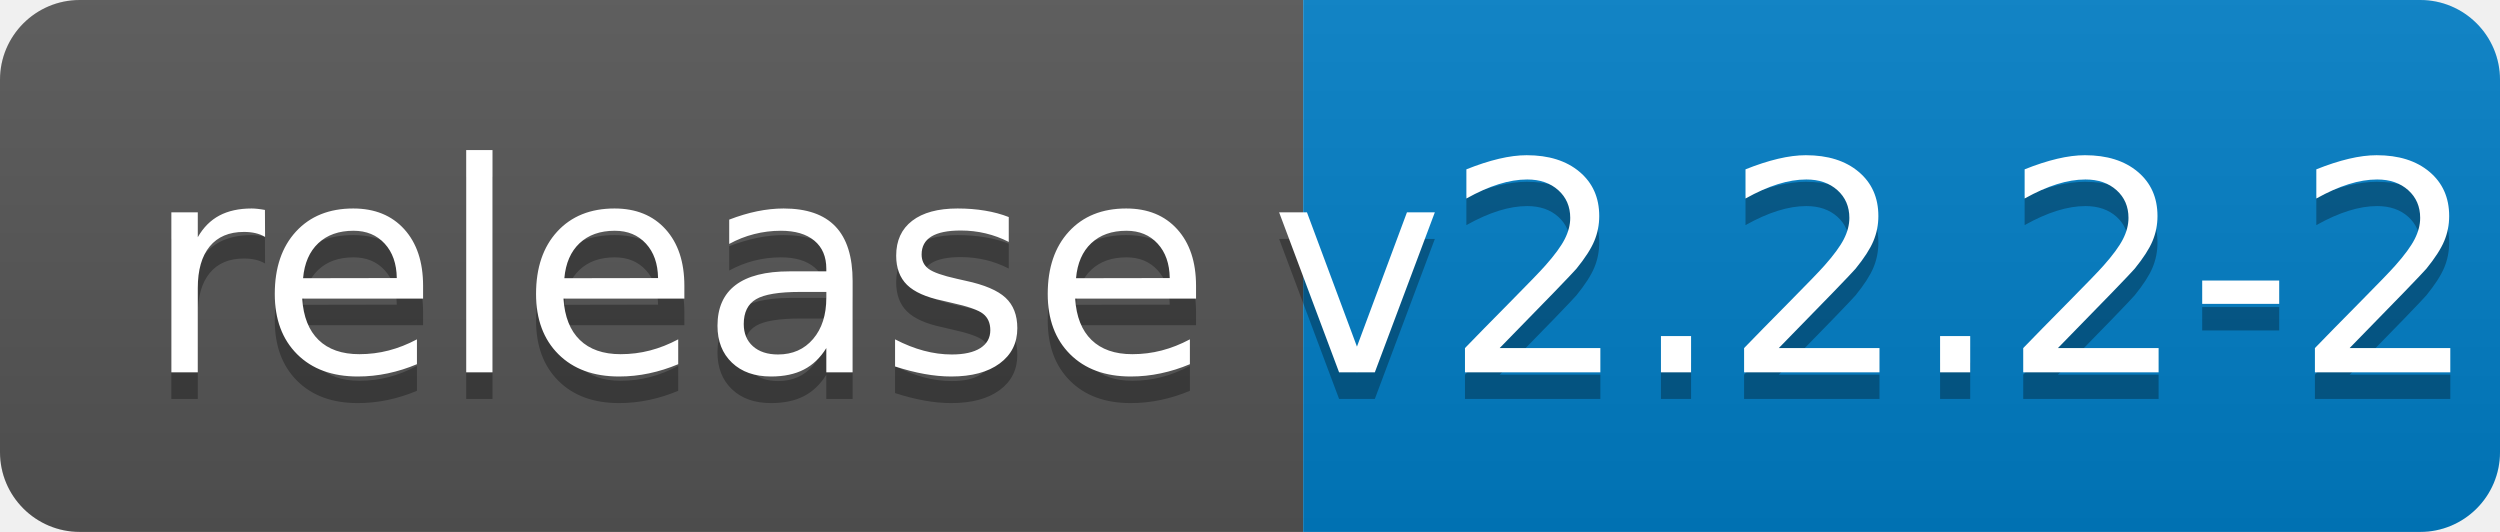
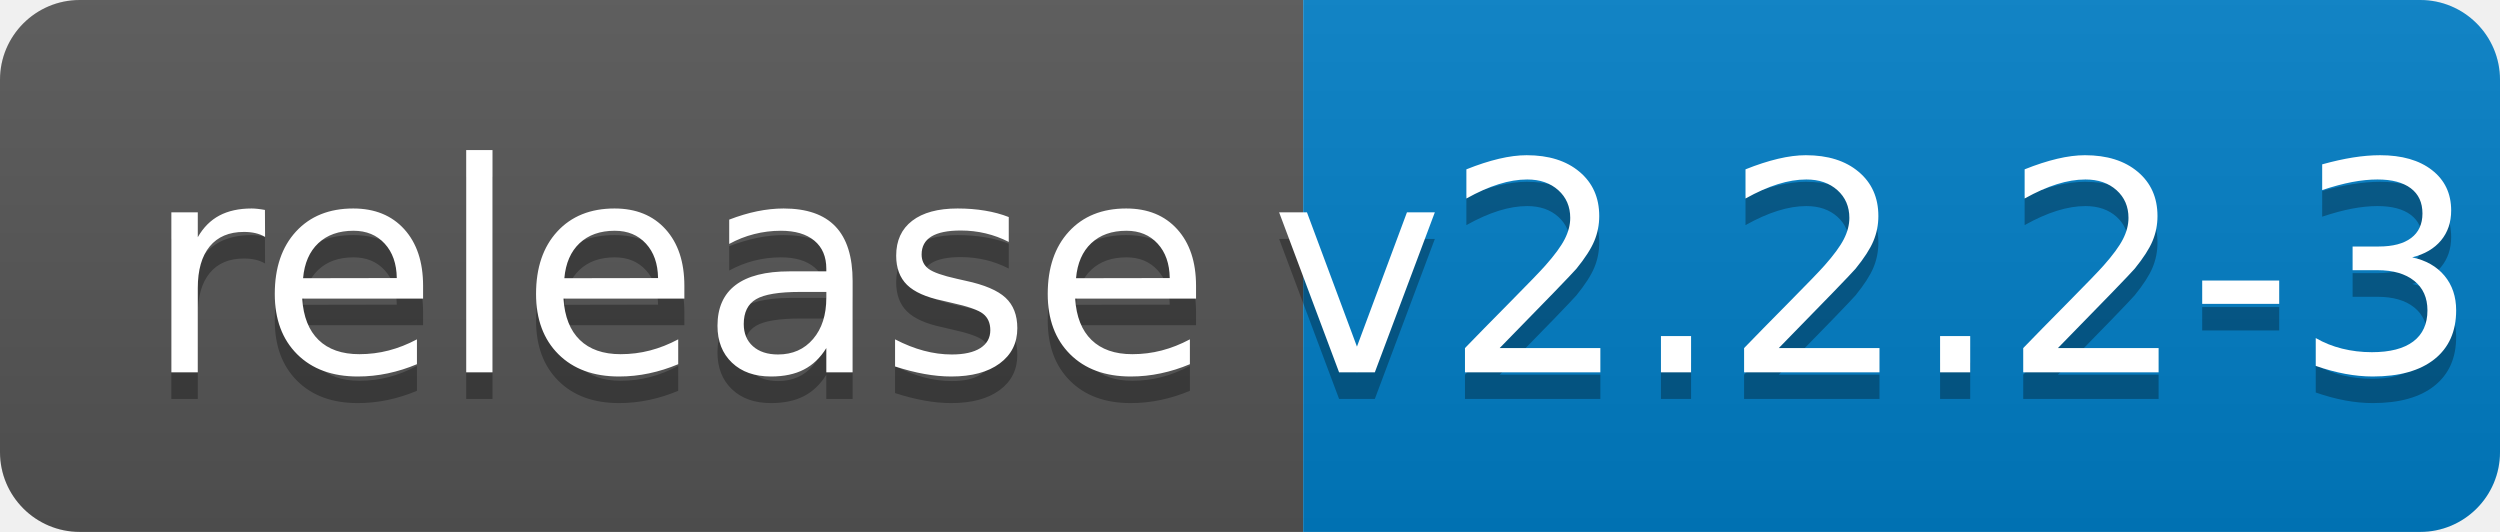
<svg xmlns="http://www.w3.org/2000/svg" width="94" height="20">
  <linearGradient id="b" x2="0" y2="100%">
    <stop offset="0" stop-color="#bbb" stop-opacity=".1" />
    <stop offset="1" stop-opacity=".1" />
  </linearGradient>
  <clipPath id="a">
    <rect width="94" height="20" rx="3" fill="#fff" />
  </clipPath>
  <g clip-path="url(#a)">
    <path fill="#555" d="M0 0h49v20H0z" />
    <path fill="#007ec6" d="M49 0h45v20H49z" />
    <path fill="url(#b)" d="M0 0h94v20H0z" />
  </g>
  <g fill="#fff" text-anchor="middle" font-family="DejaVu Sans,Verdana,Geneva,sans-serif" font-size="110">
    <text x="255" y="150" fill="#010101" fill-opacity=".3" transform="scale(.1)" textLength="390">release</text>
    <text x="255" y="140" transform="scale(.1)" textLength="390">release</text>
-     <text x="705" y="150" fill="#010101" fill-opacity=".3" transform="scale(.1)" textLength="350">v2.2.2-2</text>
-     <text x="705" y="140" transform="scale(.1)" textLength="350">v2.2.2-2</text>
+     <text x="705" y="150" fill="#010101" fill-opacity=".3" transform="scale(.1)" textLength="350">v2.2.2-3</text>
+     <text x="705" y="140" transform="scale(.1)" textLength="350">v2.2.2-3</text>
  </g>
</svg>
